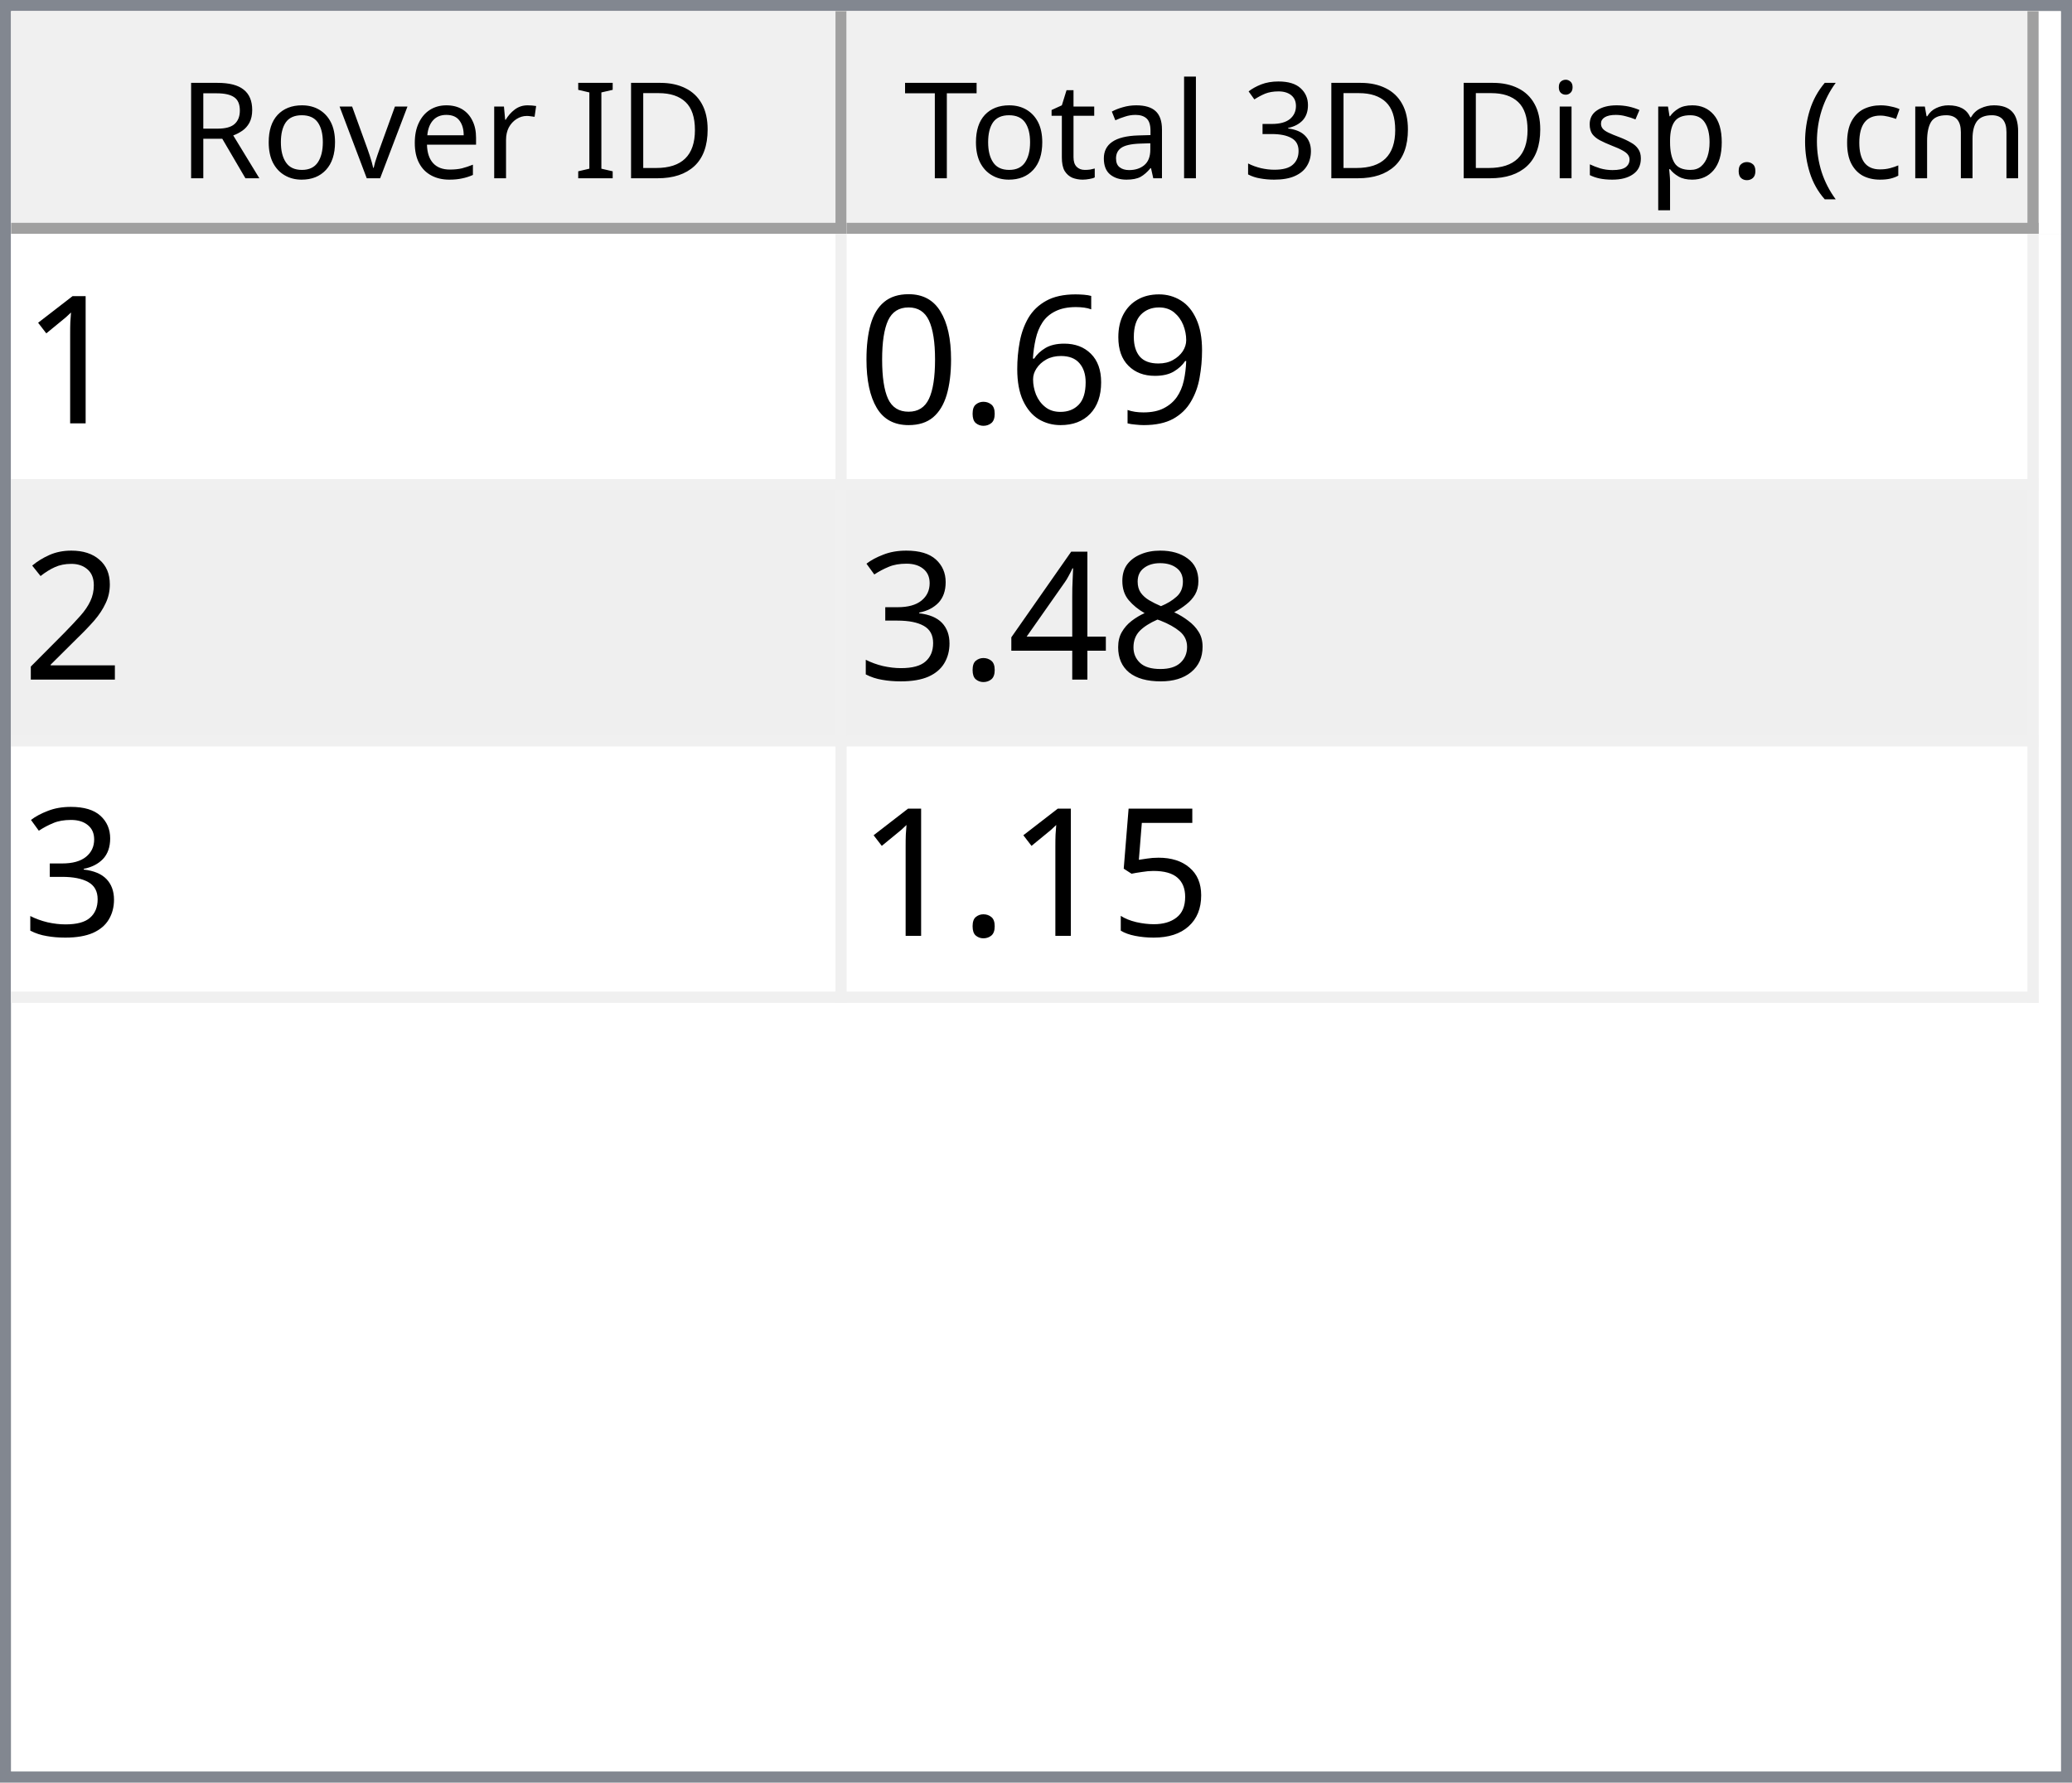
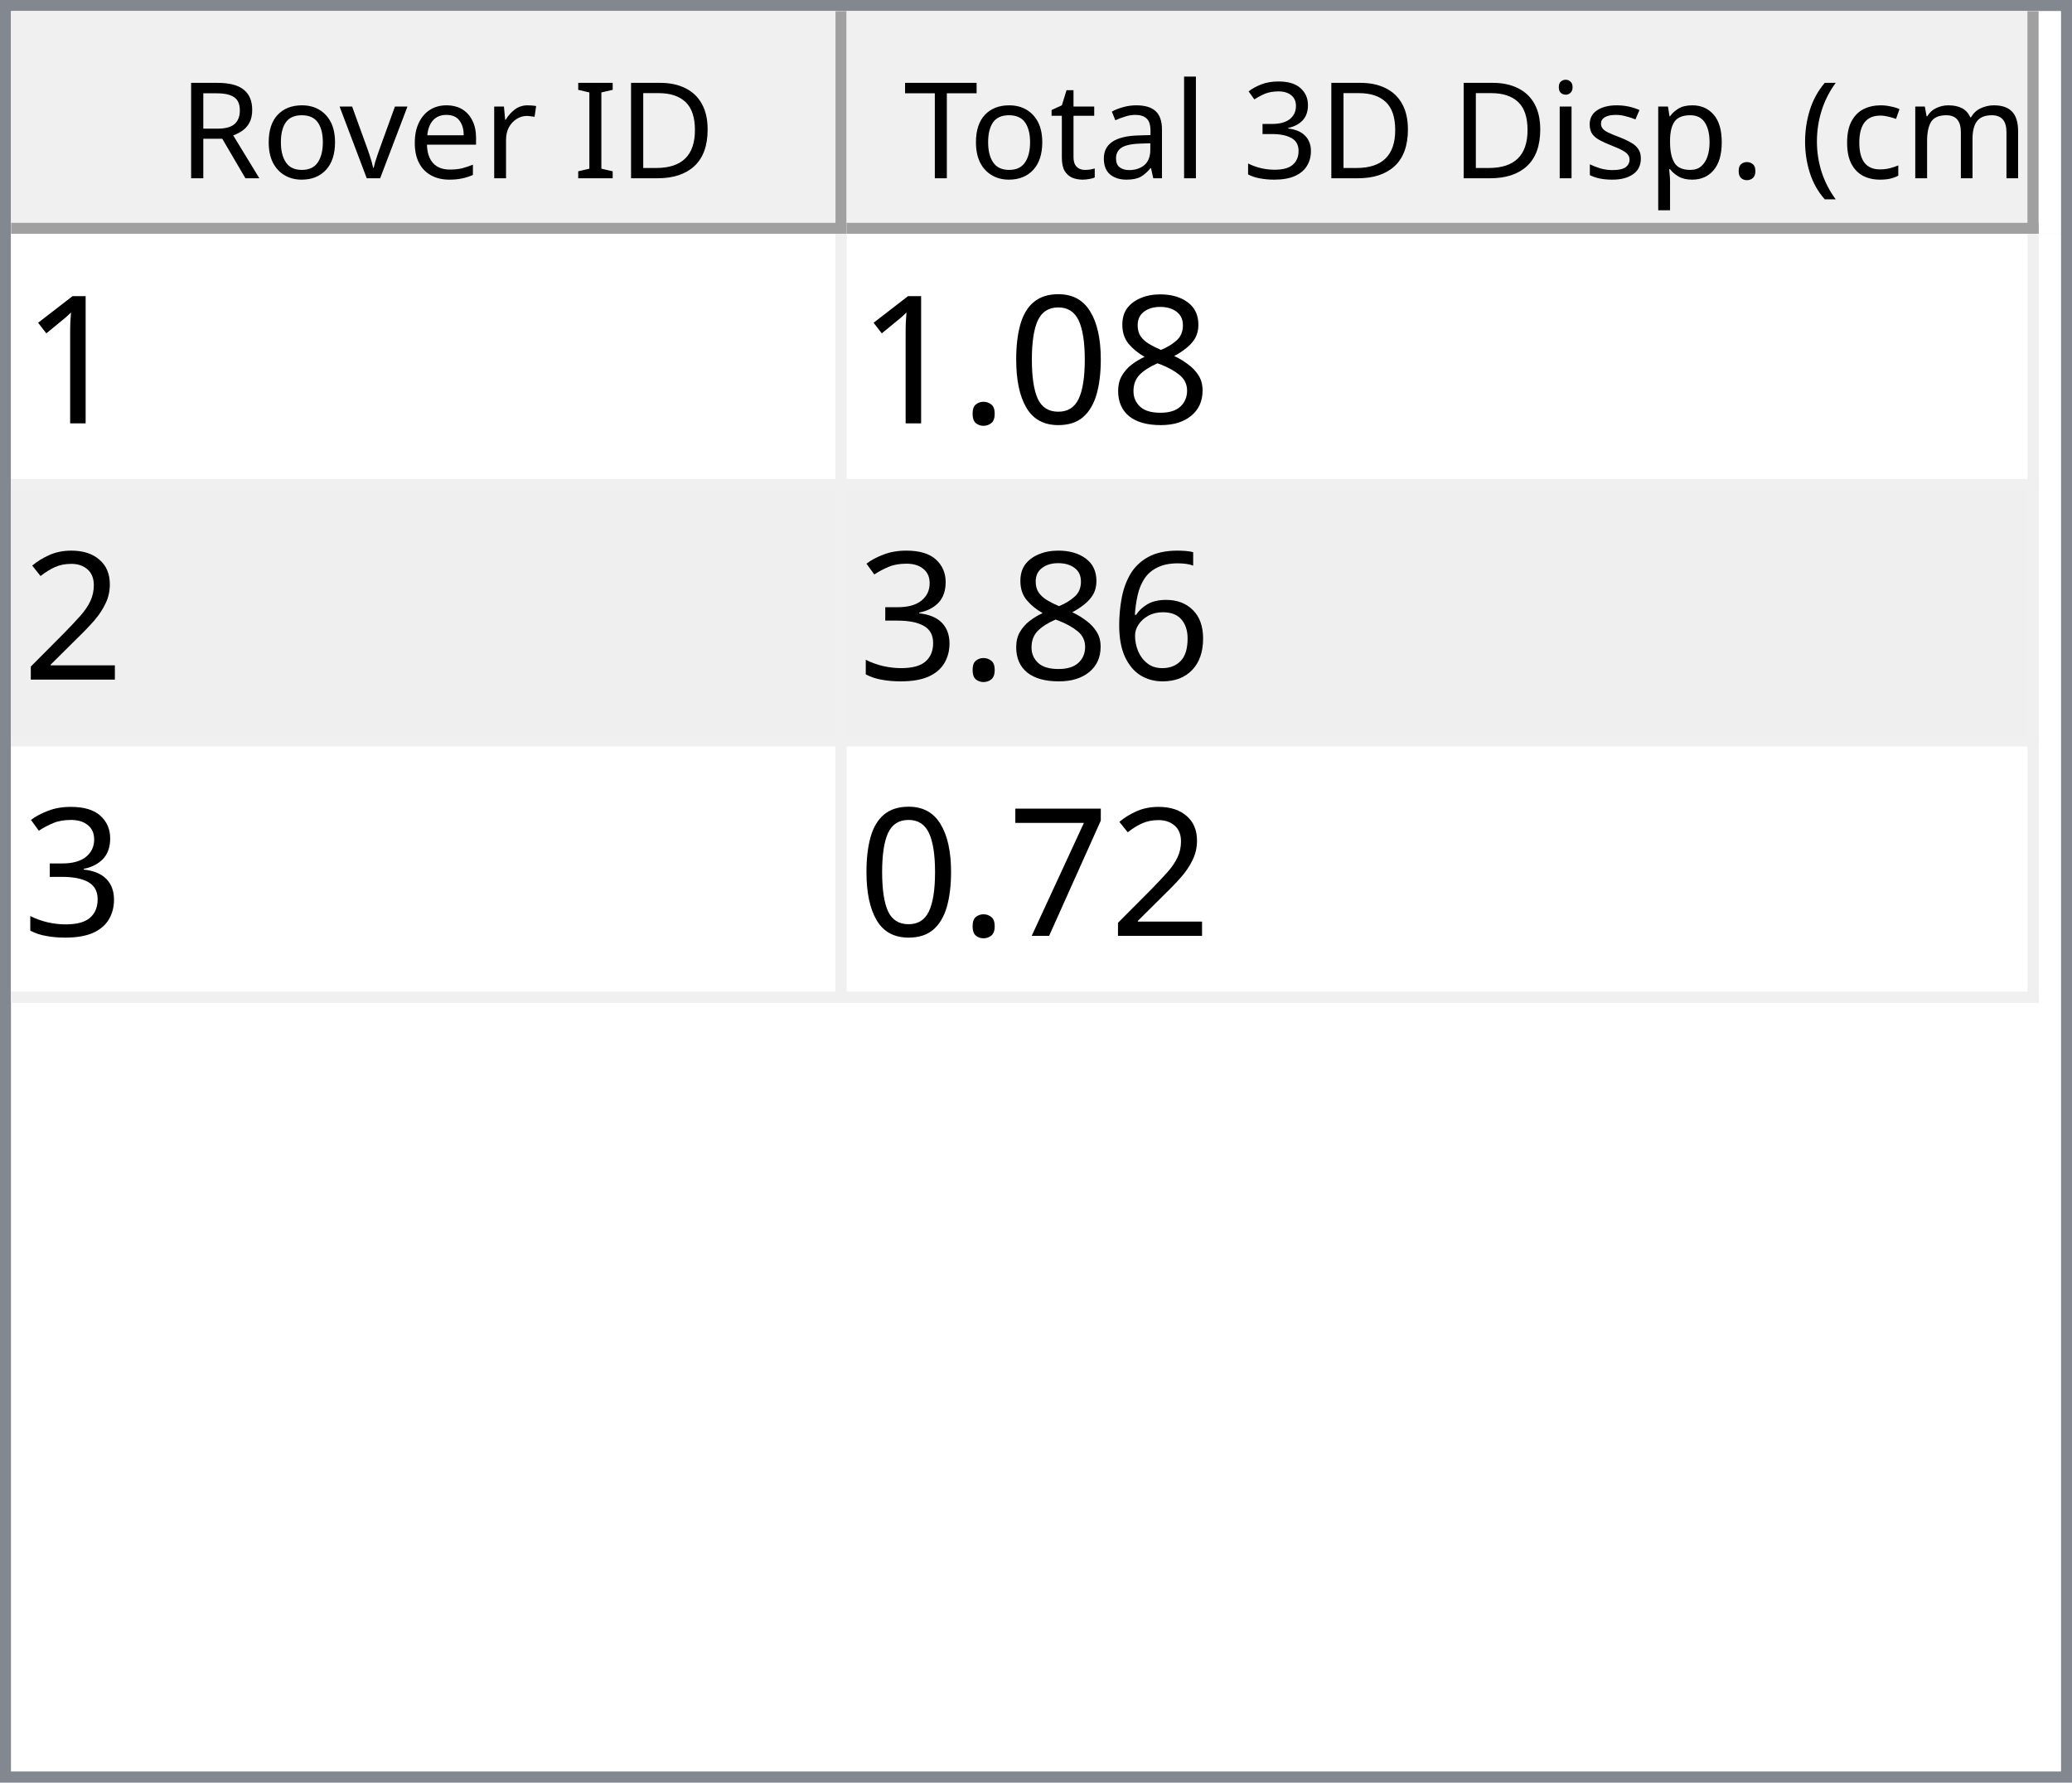
<svg xmlns="http://www.w3.org/2000/svg" style="fill-opacity:1; color-rendering:auto; color-interpolation:auto; text-rendering:auto; stroke:black; stroke-linecap:square; stroke-miterlimit:10; shape-rendering:auto; stroke-opacity:1; fill:black; stroke-dasharray:none; font-weight:normal; stroke-width:1; font-family:'Dialog'; font-style:normal; stroke-linejoin:miter; font-size:12px; stroke-dashoffset:0; image-rendering:auto;" width="186" height="160">
  <defs id="genericDefs" />
  <g>
    <defs id="defs1">
      <clipPath clipPathUnits="userSpaceOnUse" id="clipPath1">
        <path d="M0 0 L186 0 L186 160 L0 160 L0 0 Z" />
      </clipPath>
      <clipPath clipPathUnits="userSpaceOnUse" id="clipPath2">
        <path d="M0 0 L0 160 L186 160 L186 0 Z" />
      </clipPath>
      <clipPath clipPathUnits="userSpaceOnUse" id="clipPath3">
        <path d="M0 0 L0 20 L184 20 L184 0 Z" />
      </clipPath>
      <clipPath clipPathUnits="userSpaceOnUse" id="clipPath4">
        <path d="M0 0 L0 20 L75 20 L75 0 Z" />
      </clipPath>
      <clipPath clipPathUnits="userSpaceOnUse" id="clipPath5">
        <path d="M1 1 L1 19 L74 19 L74 1 Z" />
      </clipPath>
      <clipPath clipPathUnits="userSpaceOnUse" id="clipPath6">
        <path d="M0 0 L0 18 L73 18 L73 0 Z" />
      </clipPath>
      <clipPath clipPathUnits="userSpaceOnUse" id="clipPath7">
        <path d="M-0.5 -0.5 L-0.5 19.5 L74.5 19.5 L74.5 -0.5 Z" />
      </clipPath>
      <clipPath clipPathUnits="userSpaceOnUse" id="clipPath8">
        <path d="M0 0 L0 20 L107 20 L107 0 Z" />
      </clipPath>
      <clipPath clipPathUnits="userSpaceOnUse" id="clipPath9">
        <path d="M1 1 L1 19 L106 19 L106 1 Z" />
      </clipPath>
      <clipPath clipPathUnits="userSpaceOnUse" id="clipPath10">
        <path d="M0 0 L0 18 L105 18 L105 0 Z" />
      </clipPath>
      <clipPath clipPathUnits="userSpaceOnUse" id="clipPath11">
        <path d="M-0.5 -0.5 L-0.5 19.5 L106.5 19.5 L106.5 -0.5 Z" />
      </clipPath>
      <clipPath clipPathUnits="userSpaceOnUse" id="clipPath12">
        <path d="M0 0 L0 138 L184 138 L184 0 Z" />
      </clipPath>
      <clipPath clipPathUnits="userSpaceOnUse" id="clipPath13">
        <path d="M0 0 L0 69 L182 69 L182 0 Z" />
      </clipPath>
      <clipPath clipPathUnits="userSpaceOnUse" id="clipPath14">
        <path d="M-0.5 -0.5 L-0.5 68.5 L181.5 68.5 L181.5 -0.5 Z" />
      </clipPath>
      <clipPath clipPathUnits="userSpaceOnUse" id="clipPath15">
        <path d="M0 0 L0 22 L74 22 L74 0 Z" />
      </clipPath>
      <clipPath clipPathUnits="userSpaceOnUse" id="clipPath16">
        <path d="M0 0 L0 22 L106 22 L106 0 Z" />
      </clipPath>
      <font horiz-adv-x="64.551" id="font1">
        <font-face ascent="107.91" descent="25.098" units-per-em="100" style="font-style:normal; font-family:Segoe UI; font-weight:normal;" />
        <missing-glyph horiz-adv-x="64.551" d="M8.109 0 L8.109 68.266 L56.453 68.266 L56.453 0 L8.109 0 ZM15.328 7.234 L49.219 7.234 L49.219 61.031 L15.328 61.031 L15.328 7.234 Z" />
        <glyph unicode="D" horiz-adv-x="70.117" d="M9.188 0 L9.188 70.016 L28.516 70.016 Q65.531 70.016 65.531 35.891 Q65.531 19.672 55.25 9.836 Q44.969 0 27.734 0 L9.188 0 ZM17.391 62.594 L17.391 7.422 L27.828 7.422 Q41.609 7.422 49.273 14.797 Q56.938 22.172 56.938 35.688 Q56.938 62.594 28.328 62.594 L17.391 62.594 Z" />
        <glyph unicode="I" horiz-adv-x="26.611" d="M17.391 0 L9.188 0 L9.188 70.016 L17.391 70.016 L17.391 0 Z" />
        <glyph unicode=" " horiz-adv-x="27.393" d="" />
        <glyph unicode="r" horiz-adv-x="34.766" d="M34.188 41.891 Q32.078 43.5 28.125 43.5 Q23 43.5 19.555 38.672 Q16.109 33.844 16.109 25.484 L16.109 0 L8.109 0 L8.109 50 L16.109 50 L16.109 39.703 L16.312 39.703 Q18.016 44.969 21.531 47.922 Q25.047 50.875 29.391 50.875 Q32.516 50.875 34.188 50.203 L34.188 41.891 Z" />
        <glyph unicode="e" horiz-adv-x="52.295" d="M48.297 23 L12.984 23 Q13.188 14.656 17.484 10.109 Q21.781 5.562 29.297 5.562 Q37.75 5.562 44.828 11.141 L44.828 3.609 Q38.234 -1.172 27.391 -1.172 Q16.797 -1.172 10.742 5.641 Q4.688 12.453 4.688 24.812 Q4.688 36.469 11.305 43.82 Q17.922 51.172 27.734 51.172 Q37.547 51.172 42.922 44.828 Q48.297 38.484 48.297 27.203 L48.297 23 ZM40.094 29.781 Q40.047 36.719 36.75 40.578 Q33.453 44.438 27.594 44.438 Q21.922 44.438 17.969 40.383 Q14.016 36.328 13.094 29.781 L40.094 29.781 Z" />
        <glyph unicode="v" horiz-adv-x="47.9" d="M47.406 50 L27.484 0 L19.625 0 L0.688 50 L9.469 50 L22.172 13.672 Q23.578 9.672 23.922 6.688 L24.125 6.688 Q24.609 10.453 25.688 13.484 L38.969 50 L47.406 50 Z" />
        <glyph unicode="o" horiz-adv-x="58.594" d="M29 -1.172 Q17.922 -1.172 11.305 5.836 Q4.688 12.844 4.688 24.422 Q4.688 37.016 11.57 44.094 Q18.453 51.172 30.172 51.172 Q41.359 51.172 47.633 44.289 Q53.906 37.406 53.906 25.203 Q53.906 13.234 47.141 6.031 Q40.375 -1.172 29 -1.172 ZM29.594 44.438 Q21.875 44.438 17.383 39.188 Q12.891 33.938 12.891 24.703 Q12.891 15.828 17.43 10.695 Q21.969 5.562 29.594 5.562 Q37.359 5.562 41.531 10.594 Q45.703 15.625 45.703 24.906 Q45.703 34.281 41.531 39.359 Q37.359 44.438 29.594 44.438 Z" />
        <glyph unicode="R" horiz-adv-x="59.814" d="M59.375 0 L49.609 0 L37.891 19.625 Q36.281 22.359 34.766 24.289 Q33.25 26.219 31.664 27.438 Q30.078 28.656 28.25 29.219 Q26.422 29.781 24.125 29.781 L17.391 29.781 L17.391 0 L9.188 0 L9.188 70.016 L30.078 70.016 Q34.672 70.016 38.555 68.867 Q42.438 67.719 45.289 65.375 Q48.141 63.031 49.758 59.547 Q51.375 56.062 51.375 51.375 Q51.375 47.703 50.273 44.656 Q49.172 41.609 47.148 39.211 Q45.125 36.812 42.266 35.133 Q39.406 33.453 35.844 32.516 L35.844 32.328 Q37.594 31.547 38.891 30.547 Q40.188 29.547 41.359 28.18 Q42.531 26.812 43.68 25.078 Q44.828 23.344 46.234 21.047 L59.375 0 ZM17.391 62.594 L17.391 37.203 L28.516 37.203 Q31.594 37.203 34.203 38.133 Q36.812 39.062 38.719 40.797 Q40.625 42.531 41.703 45.047 Q42.781 47.562 42.781 50.688 Q42.781 56.297 39.141 59.445 Q35.5 62.594 28.609 62.594 L17.391 62.594 Z" />
        <glyph unicode=")" horiz-adv-x="30.176" d="M8.297 -15.922 L1.172 -15.922 Q16.406 2.344 16.406 26.812 Q16.406 51.469 1.078 70.016 L8.297 70.016 Q23.531 52.156 23.531 26.703 Q23.531 1.375 8.297 -15.922 Z" />
        <glyph unicode="m" horiz-adv-x="86.133" d="M79.109 0 L71.094 0 L71.094 28.719 Q71.094 37.016 68.531 40.727 Q65.969 44.438 59.906 44.438 Q54.781 44.438 51.195 39.75 Q47.609 35.062 47.609 28.516 L47.609 0 L39.594 0 L39.594 29.688 Q39.594 44.438 28.219 44.438 Q22.953 44.438 19.531 40.016 Q16.109 35.594 16.109 28.516 L16.109 0 L8.109 0 L8.109 50 L16.109 50 L16.109 42.094 L16.312 42.094 Q21.625 51.172 31.844 51.172 Q36.969 51.172 40.773 48.312 Q44.578 45.453 46 40.828 Q51.562 51.172 62.594 51.172 Q79.109 51.172 79.109 30.812 L79.109 0 Z" />
        <glyph unicode="c" horiz-adv-x="46.191" d="M42.188 2.297 Q36.422 -1.172 28.516 -1.172 Q17.828 -1.172 11.258 5.789 Q4.688 12.75 4.688 23.828 Q4.688 36.188 11.766 43.68 Q18.844 51.172 30.672 51.172 Q37.25 51.172 42.281 48.734 L42.281 40.531 Q36.719 44.438 30.375 44.438 Q22.703 44.438 17.797 38.945 Q12.891 33.453 12.891 24.516 Q12.891 15.719 17.508 10.641 Q22.125 5.562 29.891 5.562 Q36.422 5.562 42.188 9.906 L42.188 2.297 Z" />
        <glyph unicode="(" horiz-adv-x="30.176" d="M29.109 -15.922 L21.969 -15.922 Q6.844 1.375 6.844 26.703 Q6.844 52.156 21.969 70.016 L29.203 70.016 Q13.875 51.469 13.875 26.812 Q13.875 2.344 29.109 -15.922 Z" />
        <glyph unicode="." horiz-adv-x="21.68" d="M10.891 -1.078 Q8.641 -1.078 7.055 0.539 Q5.469 2.156 5.469 4.391 Q5.469 6.641 7.055 8.273 Q8.641 9.906 10.891 9.906 Q13.188 9.906 14.797 8.273 Q16.406 6.641 16.406 4.391 Q16.406 2.156 14.797 0.539 Q13.188 -1.078 10.891 -1.078 Z" />
        <glyph unicode="p" horiz-adv-x="58.789" d="M16.312 7.234 L16.109 7.234 L16.109 -23 L8.109 -23 L8.109 50 L16.109 50 L16.109 41.219 L16.312 41.219 Q22.219 51.172 33.594 51.172 Q43.266 51.172 48.688 44.461 Q54.109 37.75 54.109 26.469 Q54.109 13.922 48 6.375 Q41.891 -1.172 31.297 -1.172 Q21.578 -1.172 16.312 7.234 ZM16.109 27.391 L16.109 20.406 Q16.109 14.203 20.141 9.883 Q24.172 5.562 30.375 5.562 Q37.641 5.562 41.773 11.133 Q45.906 16.703 45.906 26.609 Q45.906 34.969 42.047 39.703 Q38.188 44.438 31.594 44.438 Q24.609 44.438 20.359 39.578 Q16.109 34.719 16.109 27.391 Z" />
        <glyph unicode="s" horiz-adv-x="42.432" d="M5.078 1.812 L5.078 10.406 Q11.625 5.562 19.484 5.562 Q30.031 5.562 30.031 12.594 Q30.031 14.594 29.125 15.992 Q28.219 17.391 26.68 18.461 Q25.141 19.531 23.07 20.383 Q21 21.234 18.609 22.172 Q15.281 23.484 12.766 24.828 Q10.25 26.172 8.57 27.859 Q6.891 29.547 6.031 31.695 Q5.172 33.844 5.172 36.719 Q5.172 40.234 6.789 42.945 Q8.406 45.656 11.086 47.484 Q13.766 49.312 17.211 50.242 Q20.656 51.172 24.312 51.172 Q30.812 51.172 35.938 48.922 L35.938 40.828 Q30.422 44.438 23.25 44.438 Q21 44.438 19.195 43.922 Q17.391 43.406 16.094 42.477 Q14.797 41.547 14.086 40.258 Q13.375 38.969 13.375 37.406 Q13.375 35.453 14.086 34.133 Q14.797 32.812 16.164 31.789 Q17.531 30.766 19.484 29.938 Q21.438 29.109 23.922 28.125 Q27.25 26.859 29.883 25.516 Q32.516 24.172 34.375 22.484 Q36.234 20.797 37.234 18.602 Q38.234 16.406 38.234 13.375 Q38.234 9.672 36.602 6.938 Q34.969 4.203 32.234 2.398 Q29.5 0.594 25.93 -0.289 Q22.359 -1.172 18.453 -1.172 Q10.75 -1.172 5.078 1.812 Z" />
        <glyph unicode="i" horiz-adv-x="24.219" d="M12.203 62.703 Q10.062 62.703 8.547 64.164 Q7.031 65.625 7.031 67.875 Q7.031 70.125 8.547 71.609 Q10.062 73.094 12.203 73.094 Q14.406 73.094 15.945 71.609 Q17.484 70.125 17.484 67.875 Q17.484 65.719 15.945 64.211 Q14.406 62.703 12.203 62.703 ZM16.109 0 L8.109 0 L8.109 50 L16.109 50 L16.109 0 Z" />
        <glyph unicode="3" horiz-adv-x="53.906" d="M46.531 19.828 Q46.531 15.094 44.75 11.211 Q42.969 7.328 39.719 4.57 Q36.469 1.812 31.93 0.297 Q27.391 -1.219 21.922 -1.219 Q11.922 -1.219 6 2.594 L6 11.188 Q13.094 5.609 22.219 5.609 Q25.875 5.609 28.828 6.539 Q31.781 7.469 33.906 9.227 Q36.031 10.984 37.18 13.477 Q38.328 15.969 38.328 19.094 Q38.328 32.812 18.797 32.812 L12.984 32.812 L12.984 39.594 L18.5 39.594 Q35.797 39.594 35.797 52.484 Q35.797 64.406 22.609 64.406 Q15.188 64.406 8.688 59.422 L8.688 67.188 Q15.375 71.188 24.609 71.188 Q29 71.188 32.57 69.969 Q36.141 68.75 38.68 66.555 Q41.219 64.359 42.609 61.281 Q44 58.203 44 54.5 Q44 40.672 30.031 36.719 L30.031 36.531 Q33.594 36.141 36.625 34.797 Q39.656 33.453 41.852 31.305 Q44.047 29.156 45.289 26.25 Q46.531 23.344 46.531 19.828 Z" />
        <glyph unicode="l" horiz-adv-x="24.219" d="M16.109 0 L8.109 0 L8.109 74.031 L16.109 74.031 L16.109 0 Z" />
        <glyph unicode="a" horiz-adv-x="50.879" d="M43.891 0 L35.891 0 L35.891 7.812 L35.688 7.812 Q30.469 -1.172 20.312 -1.172 Q12.844 -1.172 8.617 2.781 Q4.391 6.734 4.391 13.281 Q4.391 27.297 20.906 29.594 L35.891 31.688 Q35.891 44.438 25.594 44.438 Q16.547 44.438 9.281 38.281 L9.281 46.484 Q16.656 51.172 26.266 51.172 Q43.891 51.172 43.891 32.516 L43.891 0 ZM35.891 25.297 L23.828 23.641 Q18.266 22.859 15.43 20.875 Q12.594 18.891 12.594 13.875 Q12.594 10.203 15.211 7.883 Q17.828 5.562 22.172 5.562 Q28.125 5.562 32.008 9.742 Q35.891 13.922 35.891 20.312 L35.891 25.297 Z" />
        <glyph unicode="t" horiz-adv-x="33.887" d="M31.297 0.484 Q28.469 -1.078 23.828 -1.078 Q10.688 -1.078 10.688 13.578 L10.688 43.172 L2.094 43.172 L2.094 50 L10.688 50 L10.688 62.203 L18.703 64.797 L18.703 50 L31.297 50 L31.297 43.172 L18.703 43.172 L18.703 14.984 Q18.703 9.969 20.414 7.82 Q22.125 5.672 26.078 5.672 Q29.109 5.672 31.297 7.328 L31.297 0.484 Z" />
        <glyph unicode="T" horiz-adv-x="52.393" d="M50.594 62.594 L30.375 62.594 L30.375 0 L22.172 0 L22.172 62.594 L2 62.594 L2 70.016 L50.594 70.016 L50.594 62.594 Z" />
      </font>
      <font horiz-adv-x="75.0" id="font2">
        <font-face ascent="100.537" descent="21.973" units-per-em="100" style="font-style:normal; font-family:sans-serif; font-weight:normal;" />
        <missing-glyph horiz-adv-x="75.0" d="M12.5 0 L12.5 62.5 L62.5 62.5 L62.5 0 L12.5 0 ZM14.062 1.562 L60.938 1.562 L60.938 60.938 L14.062 60.938 L14.062 1.562 Z" />
        <glyph unicode="1" horiz-adv-x="55.615" d="M37.25 0 L28.469 0 L28.469 56 Q25.297 52.984 20.141 49.953 Q14.984 46.922 10.891 45.406 L10.891 53.906 Q18.266 57.375 23.781 62.305 Q29.297 67.234 31.594 71.875 L37.25 71.875 L37.25 0 Z" />
-         <glyph unicode="9" horiz-adv-x="55.615" d="M5.469 16.547 L13.922 17.328 Q14.984 11.375 18.016 8.688 Q21.047 6 25.781 6 Q29.828 6 32.883 7.859 Q35.938 9.719 37.891 12.82 Q39.844 15.922 41.164 21.195 Q42.484 26.469 42.484 31.938 Q42.484 32.516 42.438 33.688 Q39.797 29.5 35.234 26.883 Q30.672 24.266 25.344 24.266 Q16.453 24.266 10.305 30.711 Q4.156 37.156 4.156 47.703 Q4.156 58.594 10.578 65.234 Q17 71.875 26.656 71.875 Q33.641 71.875 39.43 68.117 Q45.219 64.359 48.219 57.398 Q51.219 50.438 51.219 37.25 Q51.219 23.531 48.242 15.406 Q45.266 7.281 39.383 3.031 Q33.5 -1.219 25.594 -1.219 Q17.188 -1.219 11.867 3.445 Q6.547 8.109 5.469 16.547 ZM41.453 48.141 Q41.453 55.719 37.43 60.156 Q33.406 64.594 27.734 64.594 Q21.875 64.594 17.531 59.812 Q13.188 55.031 13.188 47.406 Q13.188 40.578 17.312 36.305 Q21.438 32.031 27.484 32.031 Q33.594 32.031 37.523 36.305 Q41.453 40.578 41.453 48.141 Z" />
+         <glyph unicode="8" horiz-adv-x="55.615" d="M17.672 38.812 Q12.203 40.828 9.57 44.539 Q6.938 48.25 6.938 53.422 Q6.938 61.234 12.555 66.555 Q18.172 71.875 27.484 71.875 Q36.859 71.875 42.578 66.43 Q48.297 60.984 48.297 53.172 Q48.297 48.188 45.68 44.508 Q43.062 40.828 37.75 38.812 Q44.344 36.672 47.781 31.883 Q51.219 27.094 51.219 20.453 Q51.219 11.281 44.727 5.031 Q38.234 -1.219 27.641 -1.219 Q17.047 -1.219 10.547 5.055 Q4.047 11.328 4.047 20.703 Q4.047 27.688 7.594 32.398 Q11.141 37.109 17.672 38.812 ZM15.922 53.719 Q15.922 48.641 19.195 45.414 Q22.469 42.188 27.688 42.188 Q32.766 42.188 36.016 45.383 Q39.266 48.578 39.266 53.219 Q39.266 58.062 35.914 61.359 Q32.562 64.656 27.594 64.656 Q22.562 64.656 19.242 61.43 Q15.922 58.203 15.922 53.719 ZM13.094 20.656 Q13.094 16.891 14.875 13.375 Q16.656 9.859 20.172 7.93 Q23.688 6 27.734 6 Q34.031 6 38.133 10.055 Q42.234 14.109 42.234 20.359 Q42.234 26.703 38.016 30.859 Q33.797 35.016 27.438 35.016 Q21.234 35.016 17.164 30.914 Q13.094 26.812 13.094 20.656 Z" />
+         <glyph unicode="0" horiz-adv-x="55.615" d="M4.156 35.297 Q4.156 48 6.766 55.742 Q9.375 63.484 14.523 67.68 Q19.672 71.875 27.484 71.875 Q33.25 71.875 37.594 69.555 Q41.938 67.234 44.773 62.867 Q47.609 58.5 49.219 52.227 Q50.828 45.953 50.828 35.297 Q50.828 22.703 48.242 14.969 Q45.656 7.234 40.508 3.008 Q35.359 -1.219 27.484 -1.219 Q17.141 -1.219 11.234 6.203 Q4.156 15.141 4.156 35.297 ZM13.188 35.297 Q13.188 17.672 17.312 11.836 Q21.438 6 27.484 6 Q33.547 6 37.672 11.859 Q41.797 17.719 41.797 35.297 Q41.797 52.984 37.672 58.789 Q33.547 64.594 27.391 64.594 Q21.344 64.594 17.719 59.469 Q13.188 52.938 13.188 35.297 Z" />
+         <glyph unicode="." horiz-adv-x="27.783" d="M9.078 0 L9.078 10.016 L19.094 10.016 L19.094 0 L9.078 0 Z" />
+         <glyph unicode="2" horiz-adv-x="55.615" d="M50.344 8.453 L50.344 0 L3.031 0 Q2.938 3.172 4.047 6.109 Q5.859 10.938 9.836 15.625 Q13.812 20.312 21.344 26.469 Q33.016 36.031 37.117 41.625 Q41.219 47.219 41.219 52.203 Q41.219 57.422 37.477 61.008 Q33.734 64.594 27.734 64.594 Q21.391 64.594 17.578 60.789 Q13.766 56.984 13.719 50.25 L4.688 51.172 Q5.609 61.281 11.664 66.578 Q17.719 71.875 27.938 71.875 Q38.234 71.875 44.242 66.164 Q50.25 60.453 50.25 52 Q50.25 47.703 48.492 43.555 Q46.734 39.406 42.656 34.812 Q38.578 30.219 29.109 22.219 Q21.188 15.578 18.945 13.211 Q16.703 10.844 15.234 8.453 L50.344 8.453 Z" />
        <glyph unicode="6" horiz-adv-x="55.615" d="M49.75 54.047 L41.016 53.375 Q39.844 58.547 37.703 60.891 Q34.125 64.656 28.906 64.656 Q24.703 64.656 21.531 62.312 Q17.391 59.281 14.992 53.469 Q12.594 47.656 12.5 36.922 Q15.672 41.75 20.266 44.094 Q24.859 46.438 29.891 46.438 Q38.672 46.438 44.852 39.969 Q51.031 33.5 51.031 23.25 Q51.031 16.5 48.125 10.719 Q45.219 4.938 40.141 1.859 Q35.062 -1.219 28.609 -1.219 Q17.625 -1.219 10.695 6.859 Q3.766 14.938 3.766 33.5 Q3.766 54.25 11.422 63.672 Q18.109 71.875 29.438 71.875 Q37.891 71.875 43.289 67.141 Q48.688 62.406 49.75 54.047 ZM13.875 23.188 Q13.875 18.656 15.797 14.508 Q17.719 10.359 21.188 8.18 Q24.656 6 28.469 6 Q34.031 6 38.039 10.492 Q42.047 14.984 42.047 22.703 Q42.047 30.125 38.086 34.398 Q34.125 38.672 28.125 38.672 Q22.172 38.672 18.023 34.398 Q13.875 30.125 13.875 23.188 Z" />
-         <glyph unicode="." horiz-adv-x="27.783" d="M9.078 0 L9.078 10.016 L19.094 10.016 L19.094 0 L9.078 0 Z" />
-         <glyph unicode="0" horiz-adv-x="55.615" d="M4.156 35.297 Q4.156 48 6.766 55.742 Q9.375 63.484 14.523 67.68 Q19.672 71.875 27.484 71.875 Q33.25 71.875 37.594 69.555 Q41.938 67.234 44.773 62.867 Q47.609 58.5 49.219 52.227 Q50.828 45.953 50.828 35.297 Q50.828 22.703 48.242 14.969 Q45.656 7.234 40.508 3.008 Q35.359 -1.219 27.484 -1.219 Q17.141 -1.219 11.234 6.203 Q4.156 15.141 4.156 35.297 ZM13.188 35.297 Q13.188 17.672 17.312 11.836 Q21.438 6 27.484 6 Q33.547 6 37.672 11.859 Q41.797 17.719 41.797 35.297 Q41.797 52.984 37.672 58.789 Q33.547 64.594 27.391 64.594 Q21.344 64.594 17.719 59.469 Q13.188 52.938 13.188 35.297 Z" />
-         <glyph unicode="2" horiz-adv-x="55.615" d="M50.344 8.453 L50.344 0 L3.031 0 Q2.938 3.172 4.047 6.109 Q5.859 10.938 9.836 15.625 Q13.812 20.312 21.344 26.469 Q33.016 36.031 37.117 41.625 Q41.219 47.219 41.219 52.203 Q41.219 57.422 37.477 61.008 Q33.734 64.594 27.734 64.594 Q21.391 64.594 17.578 60.789 Q13.766 56.984 13.719 50.25 L4.688 51.172 Q5.609 61.281 11.664 66.578 Q17.719 71.875 27.938 71.875 Q38.234 71.875 44.242 66.164 Q50.25 60.453 50.25 52 Q50.25 47.703 48.492 43.555 Q46.734 39.406 42.656 34.812 Q38.578 30.219 29.109 22.219 Q21.188 15.578 18.945 13.211 Q16.703 10.844 15.234 8.453 L50.344 8.453 Z" />
-         <glyph unicode="8" horiz-adv-x="55.615" d="M17.672 38.812 Q12.203 40.828 9.57 44.539 Q6.938 48.25 6.938 53.422 Q6.938 61.234 12.555 66.555 Q18.172 71.875 27.484 71.875 Q36.859 71.875 42.578 66.43 Q48.297 60.984 48.297 53.172 Q48.297 48.188 45.68 44.508 Q43.062 40.828 37.75 38.812 Q44.344 36.672 47.781 31.883 Q51.219 27.094 51.219 20.453 Q51.219 11.281 44.727 5.031 Q38.234 -1.219 27.641 -1.219 Q17.047 -1.219 10.547 5.055 Q4.047 11.328 4.047 20.703 Q4.047 27.688 7.594 32.398 Q11.141 37.109 17.672 38.812 ZM15.922 53.719 Q15.922 48.641 19.195 45.414 Q22.469 42.188 27.688 42.188 Q32.766 42.188 36.016 45.383 Q39.266 48.578 39.266 53.219 Q39.266 58.062 35.914 61.359 Q32.562 64.656 27.594 64.656 Q22.562 64.656 19.242 61.43 Q15.922 58.203 15.922 53.719 ZM13.094 20.656 Q13.094 16.891 14.875 13.375 Q16.656 9.859 20.172 7.93 Q23.688 6 27.734 6 Q34.031 6 38.133 10.055 Q42.234 14.109 42.234 20.359 Q42.234 26.703 38.016 30.859 Q33.797 35.016 27.438 35.016 Q21.234 35.016 17.164 30.914 Q13.094 26.812 13.094 20.656 Z" />
-         <glyph unicode="4" horiz-adv-x="55.615" d="M32.328 0 L32.328 17.141 L1.266 17.141 L1.266 25.203 L33.938 71.578 L41.109 71.578 L41.109 25.203 L50.781 25.203 L50.781 17.141 L41.109 17.141 L41.109 0 L32.328 0 ZM32.328 25.203 L32.328 57.469 L9.906 25.203 L32.328 25.203 Z" />
        <glyph unicode="3" horiz-adv-x="55.615" d="M4.203 18.891 L12.984 20.062 Q14.5 12.594 18.141 9.297 Q21.781 6 27 6 Q33.203 6 37.477 10.297 Q41.75 14.594 41.75 20.953 Q41.75 27 37.797 30.93 Q33.844 34.859 27.734 34.859 Q25.25 34.859 21.531 33.891 L22.516 41.609 Q23.391 41.5 23.922 41.5 Q29.547 41.5 34.039 44.43 Q38.531 47.359 38.531 53.469 Q38.531 58.297 35.258 61.477 Q31.984 64.656 26.812 64.656 Q21.688 64.656 18.266 61.43 Q14.844 58.203 13.875 51.766 L5.078 53.328 Q6.688 62.156 12.398 67.016 Q18.109 71.875 26.609 71.875 Q32.469 71.875 37.398 69.359 Q42.328 66.844 44.945 62.5 Q47.562 58.156 47.562 53.266 Q47.562 48.641 45.07 44.828 Q42.578 41.016 37.703 38.766 Q44.047 37.312 47.562 32.695 Q51.078 28.078 51.078 21.141 Q51.078 11.766 44.242 5.25 Q37.406 -1.266 26.953 -1.266 Q17.531 -1.266 11.305 4.352 Q5.078 9.969 4.203 18.891 Z" />
-         <glyph unicode="5" horiz-adv-x="55.615" d="M4.156 18.75 L13.375 19.531 Q14.406 12.797 18.141 9.398 Q21.875 6 27.156 6 Q33.5 6 37.891 10.789 Q42.281 15.578 42.281 23.484 Q42.281 31 38.062 35.352 Q33.844 39.703 27 39.703 Q22.75 39.703 19.336 37.773 Q15.922 35.844 13.969 32.766 L5.719 33.844 L12.641 70.609 L48.25 70.609 L48.25 62.203 L19.672 62.203 L15.828 42.969 Q22.266 47.469 29.344 47.469 Q38.719 47.469 45.164 40.969 Q51.609 34.469 51.609 24.266 Q51.609 14.547 45.953 7.469 Q39.062 -1.219 27.156 -1.219 Q17.391 -1.219 11.211 4.25 Q5.031 9.719 4.156 18.75 Z" />
+         <glyph unicode="7" horiz-adv-x="55.615" d="M4.734 62.203 L4.734 70.656 L51.078 70.656 L51.078 63.812 Q44.234 56.547 37.523 44.484 Q30.812 32.422 27.156 19.672 Q24.516 10.688 23.781 0 L14.75 0 Q14.891 8.453 18.062 20.414 Q21.234 32.375 27.172 43.484 Q33.109 54.594 39.797 62.203 L4.734 62.203 Z" />
      </font>
    </defs>
    <g style="fill:white; stroke:white;">
      <rect x="0" y="0" width="186" style="clip-path:url(#clipPath1); stroke:none;" height="160" />
    </g>
    <g style="fill:white; text-rendering:optimizeSpeed; color-rendering:optimizeSpeed; image-rendering:optimizeSpeed; shape-rendering:crispEdges; stroke:white; color-interpolation:sRGB;">
      <rect x="0" width="186" height="160" y="0" style="stroke:none;" />
      <path style="stroke:none;" d="M0 160 L186 160 L186 0 L0 0 Z" />
    </g>
    <g style="fill:rgb(240,240,240); font-family:'Segoe UI'; stroke:rgb(240,240,240);">
      <rect x="0" y="0" width="186" style="clip-path:url(#clipPath2); stroke:none;" height="160" />
    </g>
    <g style="fill:rgb(130,135,144); font-family:'Segoe UI'; stroke:rgb(130,135,144);">
      <path d="M0 0 L186 0 L186 160 L0 160 L0 0 ZM1 1 L185 1 L185 159 L1 159 L1 1 Z" style="fill-rule:evenodd; clip-path:url(#clipPath2); stroke:none;" />
    </g>
    <g style="fill:white; font-family:'Segoe UI'; stroke:white;" transform="translate(1,1)">
      <rect x="0" y="0" width="184" style="clip-path:url(#clipPath3); stroke:none;" height="20" />
    </g>
    <g style="fill:rgb(240,240,240); font-family:'Segoe UI'; stroke:rgb(240,240,240);" transform="translate(1,1)">
      <rect x="0" y="0" width="75" style="clip-path:url(#clipPath4); stroke:none;" height="20" />
    </g>
    <g style="font-family:'Segoe UI';" transform="translate(2,2)">
      <text x="14" xml:space="preserve" y="14" style="clip-path:url(#clipPath6); stroke:none;">Rover ID</text>
    </g>
    <g style="fill:rgb(160,160,160); font-family:'Segoe UI'; stroke:rgb(160,160,160); stroke-linejoin:bevel;" transform="translate(1.5,1.5)">
      <line x1="74" x2="74" y1="0" style="fill:none; clip-path:url(#clipPath7);" y2="19" />
    </g>
    <g style="fill:rgb(160,160,160); font-family:'Segoe UI'; stroke:rgb(160,160,160); stroke-linejoin:bevel;" transform="matrix(1,0,0,1,1,1) translate(0.5,0.5)">
      <line x1="0" x2="74" y1="19" style="fill:none; clip-path:url(#clipPath7);" y2="19" />
    </g>
    <g style="fill:rgb(240,240,240); font-family:'Segoe UI'; stroke:rgb(240,240,240);" transform="translate(76,1)">
      <rect x="0" y="0" width="107" style="clip-path:url(#clipPath8); stroke:none;" height="20" />
    </g>
    <g style="font-family:'Segoe UI';" transform="translate(77,2)">
      <text x="1" xml:space="preserve" y="14" style="clip-path:url(#clipPath10); stroke:none;"> Total 3D Disp. (cm)</text>
    </g>
    <g style="fill:rgb(160,160,160); font-family:'Segoe UI'; stroke:rgb(160,160,160); stroke-linejoin:bevel;" transform="translate(76.5,1.5)">
      <line x1="106" x2="106" y1="0" style="fill:none; clip-path:url(#clipPath11);" y2="19" />
    </g>
    <g style="fill:rgb(160,160,160); font-family:'Segoe UI'; stroke:rgb(160,160,160); stroke-linejoin:bevel;" transform="matrix(1,0,0,1,76,1) translate(0.5,0.5)">
      <line x1="0" x2="106" y1="19" style="fill:none; clip-path:url(#clipPath11);" y2="19" />
    </g>
    <g style="fill:white; font-family:'Segoe UI'; stroke:white;" transform="translate(1,21)">
      <rect x="0" y="0" width="184" style="clip-path:url(#clipPath12); stroke:none;" height="138" />
    </g>
    <g style="fill:rgb(240,240,240); font-size:16px; font-family:sans-serif; stroke:rgb(240,240,240);" transform="translate(1,21)">
      <rect x="0" y="0" width="182" style="clip-path:url(#clipPath13); stroke:none;" height="69" />
      <line transform="translate(0.5,0.5)" x1="0" x2="181" y1="22" style="clip-path:url(#clipPath14); fill:none; stroke-linejoin:bevel;" y2="22" />
    </g>
    <g transform="matrix(1,0,0,1,1,21) translate(0.5,0.5)" style="fill:rgb(240,240,240); font-size:16px; font-family:sans-serif; stroke:rgb(240,240,240); stroke-linejoin:bevel;">
      <line x1="0" x2="181" y1="45" style="fill:none; clip-path:url(#clipPath14);" y2="45" />
    </g>
    <g transform="matrix(1,0,0,1,1,21) translate(0.5,0.5)" style="fill:rgb(240,240,240); font-size:16px; font-family:sans-serif; stroke:rgb(240,240,240); stroke-linejoin:bevel;">
      <line x1="0" x2="181" y1="68" style="fill:none; clip-path:url(#clipPath14);" y2="68" />
    </g>
    <g transform="matrix(1,0,0,1,1,21) translate(0.5,0.5)" style="fill:rgb(240,240,240); font-size:16px; font-family:sans-serif; stroke:rgb(240,240,240); stroke-linejoin:bevel;">
      <line x1="74" x2="74" y1="0" style="fill:none; clip-path:url(#clipPath14);" y2="68" />
    </g>
    <g transform="matrix(1,0,0,1,1,21) translate(0.5,0.5)" style="fill:rgb(240,240,240); font-size:16px; font-family:sans-serif; stroke:rgb(240,240,240); stroke-linejoin:bevel;">
      <line x1="181" x2="181" y1="0" style="fill:none; clip-path:url(#clipPath14);" y2="68" />
    </g>
    <g style="fill:white; font-size:16px; font-family:sans-serif; stroke:white;" transform="matrix(1,0,0,1,1,21)">
      <rect x="0" y="0" width="74" style="clip-path:url(#clipPath15); stroke:none;" height="22" />
      <text x="1" y="17" style="fill:black; clip-path:url(#clipPath15); stroke:none;" xml:space="preserve">1</text>
    </g>
    <g style="fill:white; font-size:16px; font-family:sans-serif; stroke:white;" transform="matrix(1,0,0,1,1,21) translate(75,0)">
      <rect x="0" y="0" width="106" style="clip-path:url(#clipPath16); stroke:none;" height="22" />
-       <text x="1" y="17" style="fill:black; clip-path:url(#clipPath16); stroke:none;" xml:space="preserve">0.69</text>
+       <text x="1" y="17" style="fill:black; clip-path:url(#clipPath16); stroke:none;" xml:space="preserve">1.08</text>
    </g>
    <g style="fill:rgb(239,239,239); font-size:16px; font-family:sans-serif; stroke:rgb(239,239,239);" transform="matrix(1,0,0,1,1,21) translate(0,23)">
      <rect x="0" y="0" width="74" style="clip-path:url(#clipPath15); stroke:none;" height="22" />
      <text x="1" y="17" style="fill:black; clip-path:url(#clipPath15); stroke:none;" xml:space="preserve">2</text>
    </g>
    <g style="fill:rgb(239,239,239); font-size:16px; font-family:sans-serif; stroke:rgb(239,239,239);" transform="matrix(1,0,0,1,1,21) translate(75,23)">
      <rect x="0" y="0" width="106" style="clip-path:url(#clipPath16); stroke:none;" height="22" />
-       <text x="1" y="17" style="fill:black; clip-path:url(#clipPath16); stroke:none;" xml:space="preserve">3.48</text>
+       <text x="1" y="17" style="fill:black; clip-path:url(#clipPath16); stroke:none;" xml:space="preserve">3.86</text>
    </g>
    <g style="fill:white; font-size:16px; font-family:sans-serif; stroke:white;" transform="matrix(1,0,0,1,1,21) translate(0,46)">
      <rect x="0" y="0" width="74" style="clip-path:url(#clipPath15); stroke:none;" height="22" />
      <text x="1" y="17" style="fill:black; clip-path:url(#clipPath15); stroke:none;" xml:space="preserve">3</text>
    </g>
    <g style="fill:white; font-size:16px; font-family:sans-serif; stroke:white;" transform="matrix(1,0,0,1,1,21) translate(75,46)">
      <rect x="0" y="0" width="106" style="clip-path:url(#clipPath16); stroke:none;" height="22" />
-       <text x="1" y="17" style="fill:black; clip-path:url(#clipPath16); stroke:none;" xml:space="preserve">1.15</text>
+       <text x="1" y="17" style="fill:black; clip-path:url(#clipPath16); stroke:none;" xml:space="preserve">0.72</text>
    </g>
  </g>
</svg>
